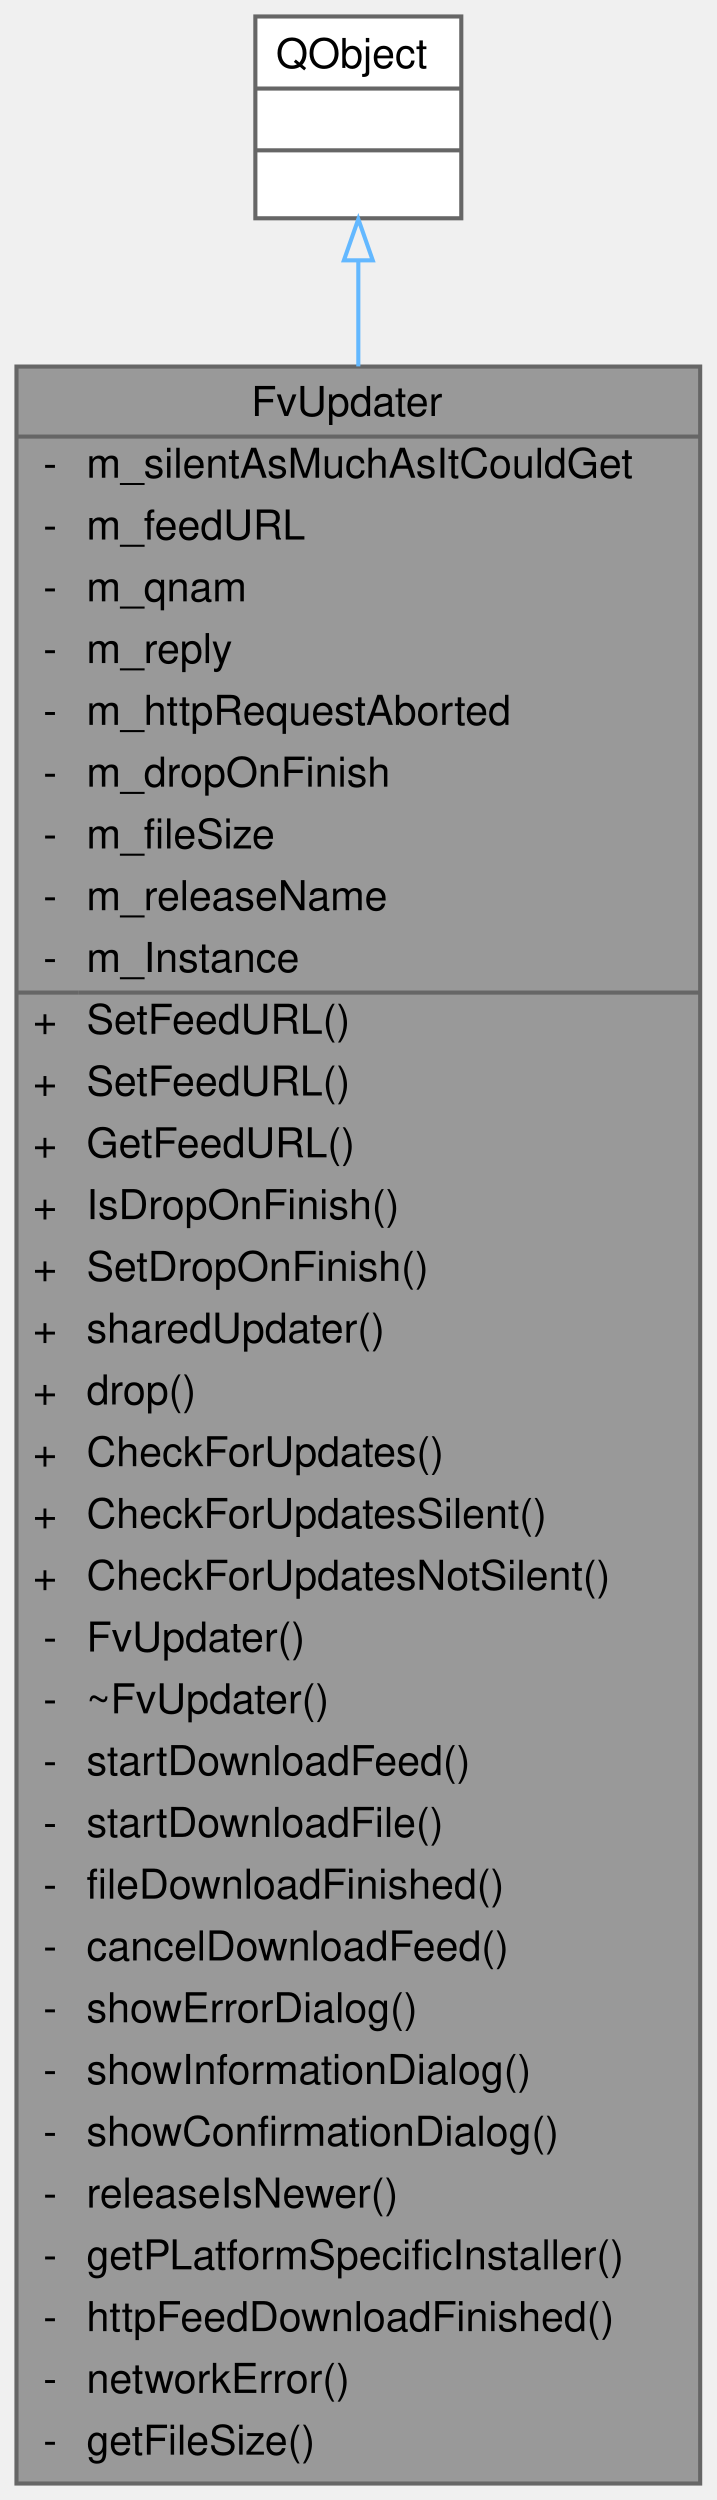
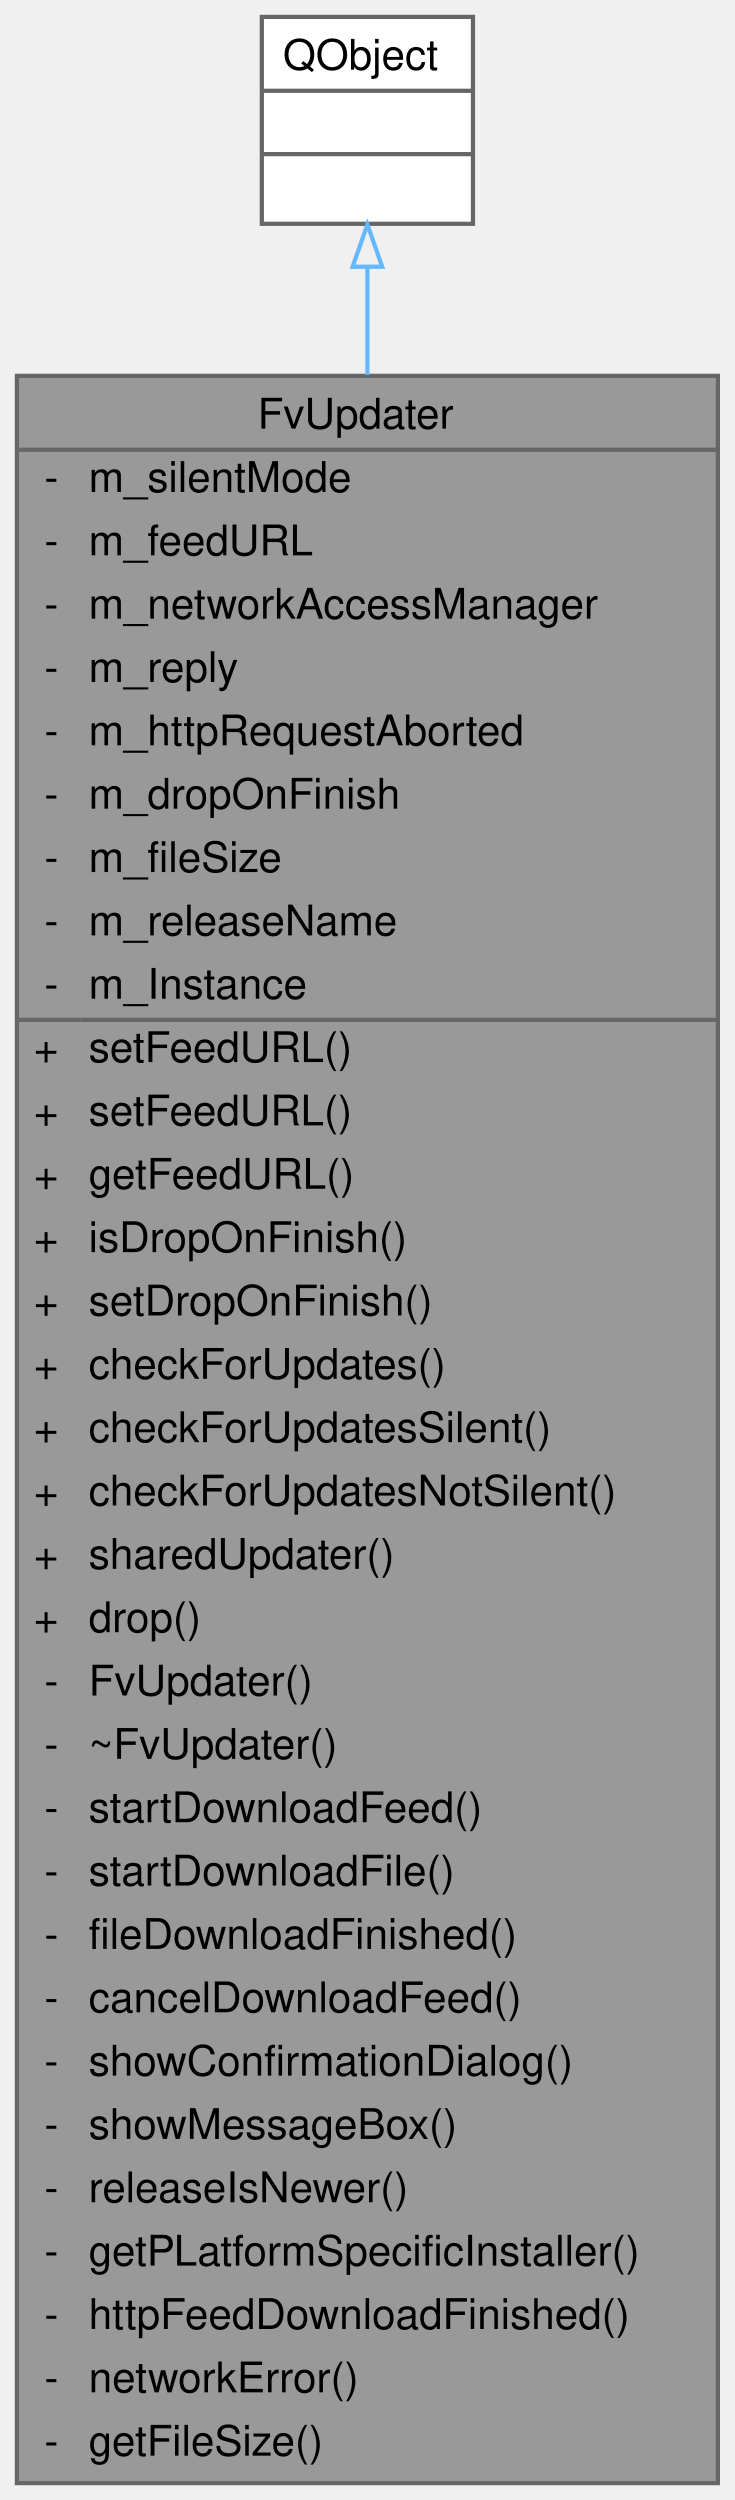
- <svg xmlns="http://www.w3.org/2000/svg" xmlns:xlink="http://www.w3.org/1999/xlink" width="174pt" height="607pt" viewBox="0.00 0.00 174.00 607.00">
-   <g id="graph0" class="graph" transform="scale(1 1) rotate(0) translate(4 603)">
+ <svg xmlns="http://www.w3.org/2000/svg" xmlns:xlink="http://www.w3.org/1999/xlink" width="174pt" height="592pt" viewBox="0.00 0.00 174.00 592.00">
+   <g id="graph0" class="graph" transform="scale(1 1) rotate(0) translate(4 588)">
    <g id="Node000001" class="node">
      <g id="a_Node000001">
        <a xlink:title=" ">
-           <polygon fill="#999999" stroke="transparent" points="166,-514 0,-514 0,0 166,0 166,-514" />
-           <text text-anchor="start" x="57" y="-502" font-family="Helvetica,sans-Serif" font-size="10.00">FvUpdater</text>
-           <text text-anchor="start" x="6.5" y="-487" font-family="Helvetica,sans-Serif" font-size="10.00">-</text>
-           <text text-anchor="start" x="17" y="-487" font-family="Helvetica,sans-Serif" font-size="10.00">m_silentAsMuchAsItCouldGet</text>
-           <text text-anchor="start" x="6.5" y="-472" font-family="Helvetica,sans-Serif" font-size="10.00">-</text>
-           <text text-anchor="start" x="17" y="-472" font-family="Helvetica,sans-Serif" font-size="10.00">m_feedURL</text>
-           <text text-anchor="start" x="6.5" y="-457" font-family="Helvetica,sans-Serif" font-size="10.00">-</text>
-           <text text-anchor="start" x="17" y="-457" font-family="Helvetica,sans-Serif" font-size="10.00">m_qnam</text>
-           <text text-anchor="start" x="6.5" y="-442" font-family="Helvetica,sans-Serif" font-size="10.00">-</text>
-           <text text-anchor="start" x="17" y="-442" font-family="Helvetica,sans-Serif" font-size="10.00">m_reply</text>
-           <text text-anchor="start" x="6.5" y="-427" font-family="Helvetica,sans-Serif" font-size="10.00">-</text>
-           <text text-anchor="start" x="17" y="-427" font-family="Helvetica,sans-Serif" font-size="10.00">m_httpRequestAborted</text>
-           <text text-anchor="start" x="6.5" y="-412" font-family="Helvetica,sans-Serif" font-size="10.00">-</text>
-           <text text-anchor="start" x="17" y="-412" font-family="Helvetica,sans-Serif" font-size="10.00">m_dropOnFinish</text>
-           <text text-anchor="start" x="6.5" y="-397" font-family="Helvetica,sans-Serif" font-size="10.00">-</text>
-           <text text-anchor="start" x="17" y="-397" font-family="Helvetica,sans-Serif" font-size="10.00">m_fileSize</text>
-           <text text-anchor="start" x="6.5" y="-382" font-family="Helvetica,sans-Serif" font-size="10.00">-</text>
-           <text text-anchor="start" x="17" y="-382" font-family="Helvetica,sans-Serif" font-size="10.00">m_releaseName</text>
-           <text text-anchor="start" x="6.5" y="-367" font-family="Helvetica,sans-Serif" font-size="10.00">-</text>
-           <text text-anchor="start" x="17" y="-367" font-family="Helvetica,sans-Serif" font-size="10.00">m_Instance</text>
-           <text text-anchor="start" x="4" y="-352" font-family="Helvetica,sans-Serif" font-size="10.00">+</text>
-           <text text-anchor="start" x="17" y="-352" font-family="Helvetica,sans-Serif" font-size="10.00">SetFeedURL()</text>
-           <text text-anchor="start" x="4" y="-337" font-family="Helvetica,sans-Serif" font-size="10.00">+</text>
-           <text text-anchor="start" x="17" y="-337" font-family="Helvetica,sans-Serif" font-size="10.00">SetFeedURL()</text>
-           <text text-anchor="start" x="4" y="-322" font-family="Helvetica,sans-Serif" font-size="10.00">+</text>
-           <text text-anchor="start" x="17" y="-322" font-family="Helvetica,sans-Serif" font-size="10.00">GetFeedURL()</text>
-           <text text-anchor="start" x="4" y="-307" font-family="Helvetica,sans-Serif" font-size="10.00">+</text>
-           <text text-anchor="start" x="17" y="-307" font-family="Helvetica,sans-Serif" font-size="10.00">IsDropOnFinish()</text>
-           <text text-anchor="start" x="4" y="-292" font-family="Helvetica,sans-Serif" font-size="10.00">+</text>
-           <text text-anchor="start" x="17" y="-292" font-family="Helvetica,sans-Serif" font-size="10.00">SetDropOnFinish()</text>
-           <text text-anchor="start" x="4" y="-277" font-family="Helvetica,sans-Serif" font-size="10.00">+</text>
-           <text text-anchor="start" x="17" y="-277" font-family="Helvetica,sans-Serif" font-size="10.00">sharedUpdater()</text>
-           <text text-anchor="start" x="4" y="-262" font-family="Helvetica,sans-Serif" font-size="10.00">+</text>
-           <text text-anchor="start" x="17" y="-262" font-family="Helvetica,sans-Serif" font-size="10.00">drop()</text>
-           <text text-anchor="start" x="4" y="-247" font-family="Helvetica,sans-Serif" font-size="10.00">+</text>
-           <text text-anchor="start" x="17" y="-247" font-family="Helvetica,sans-Serif" font-size="10.00">CheckForUpdates()</text>
-           <text text-anchor="start" x="4" y="-232" font-family="Helvetica,sans-Serif" font-size="10.00">+</text>
-           <text text-anchor="start" x="17" y="-232" font-family="Helvetica,sans-Serif" font-size="10.00">CheckForUpdatesSilent()</text>
-           <text text-anchor="start" x="4" y="-217" font-family="Helvetica,sans-Serif" font-size="10.00">+</text>
-           <text text-anchor="start" x="17" y="-217" font-family="Helvetica,sans-Serif" font-size="10.00">CheckForUpdatesNotSilent()</text>
-           <text text-anchor="start" x="6.5" y="-202" font-family="Helvetica,sans-Serif" font-size="10.00">-</text>
-           <text text-anchor="start" x="17" y="-202" font-family="Helvetica,sans-Serif" font-size="10.00">FvUpdater()</text>
-           <text text-anchor="start" x="6.5" y="-187" font-family="Helvetica,sans-Serif" font-size="10.00">-</text>
-           <text text-anchor="start" x="17" y="-187" font-family="Helvetica,sans-Serif" font-size="10.00">~FvUpdater()</text>
-           <text text-anchor="start" x="6.5" y="-172" font-family="Helvetica,sans-Serif" font-size="10.00">-</text>
-           <text text-anchor="start" x="17" y="-172" font-family="Helvetica,sans-Serif" font-size="10.00">startDownloadFeed()</text>
-           <text text-anchor="start" x="6.5" y="-157" font-family="Helvetica,sans-Serif" font-size="10.00">-</text>
-           <text text-anchor="start" x="17" y="-157" font-family="Helvetica,sans-Serif" font-size="10.00">startDownloadFile()</text>
-           <text text-anchor="start" x="6.5" y="-142" font-family="Helvetica,sans-Serif" font-size="10.00">-</text>
-           <text text-anchor="start" x="17" y="-142" font-family="Helvetica,sans-Serif" font-size="10.00">fileDownloadFinished()</text>
-           <text text-anchor="start" x="6.5" y="-127" font-family="Helvetica,sans-Serif" font-size="10.00">-</text>
-           <text text-anchor="start" x="17" y="-127" font-family="Helvetica,sans-Serif" font-size="10.00">cancelDownloadFeed()</text>
-           <text text-anchor="start" x="6.5" y="-112" font-family="Helvetica,sans-Serif" font-size="10.00">-</text>
-           <text text-anchor="start" x="17" y="-112" font-family="Helvetica,sans-Serif" font-size="10.00">showErrorDialog()</text>
-           <text text-anchor="start" x="6.5" y="-97" font-family="Helvetica,sans-Serif" font-size="10.00">-</text>
-           <text text-anchor="start" x="17" y="-97" font-family="Helvetica,sans-Serif" font-size="10.00">showInformationDialog()</text>
-           <text text-anchor="start" x="6.5" y="-82" font-family="Helvetica,sans-Serif" font-size="10.00">-</text>
-           <text text-anchor="start" x="17" y="-82" font-family="Helvetica,sans-Serif" font-size="10.00">showConfirmationDialog()</text>
-           <text text-anchor="start" x="6.5" y="-67" font-family="Helvetica,sans-Serif" font-size="10.00">-</text>
-           <text text-anchor="start" x="17" y="-67" font-family="Helvetica,sans-Serif" font-size="10.00">releaseIsNewer()</text>
-           <text text-anchor="start" x="6.5" y="-52" font-family="Helvetica,sans-Serif" font-size="10.00">-</text>
-           <text text-anchor="start" x="17" y="-52" font-family="Helvetica,sans-Serif" font-size="10.00">getPLatformSpecificInstaller()</text>
-           <text text-anchor="start" x="6.5" y="-37" font-family="Helvetica,sans-Serif" font-size="10.00">-</text>
-           <text text-anchor="start" x="17" y="-37" font-family="Helvetica,sans-Serif" font-size="10.00">httpFeedDownloadFinished()</text>
-           <text text-anchor="start" x="6.5" y="-22" font-family="Helvetica,sans-Serif" font-size="10.00">-</text>
-           <text text-anchor="start" x="17" y="-22" font-family="Helvetica,sans-Serif" font-size="10.00">networkError()</text>
-           <text text-anchor="start" x="6.5" y="-7" font-family="Helvetica,sans-Serif" font-size="10.00">-</text>
-           <text text-anchor="start" x="17" y="-7" font-family="Helvetica,sans-Serif" font-size="10.00">getFileSize()</text>
-           <polygon fill="#666666" stroke="#666666" points="0,-497 0,-497 166,-497 166,-497 0,-497" />
-           <polygon fill="#666666" stroke="#666666" points="0,-362 0,-362 15,-362 15,-362 0,-362" />
-           <polygon fill="#666666" stroke="#666666" points="15,-362 15,-362 166,-362 166,-362 15,-362" />
-           <polygon fill="none" stroke="#666666" points="0,0 0,-514 166,-514 166,0 0,0" />
+           <polygon fill="#999999" stroke="transparent" points="166,-499 0,-499 0,0 166,0 166,-499" />
+           <text text-anchor="start" x="57" y="-486.5" font-family="Helvetica,sans-Serif" font-size="10.00">FvUpdater</text>
+           <text text-anchor="start" x="6.5" y="-471.5" font-family="Helvetica,sans-Serif" font-size="10.00">-</text>
+           <text text-anchor="start" x="17" y="-471.5" font-family="Helvetica,sans-Serif" font-size="10.00">m_silentMode</text>
+           <text text-anchor="start" x="6.5" y="-456.5" font-family="Helvetica,sans-Serif" font-size="10.00">-</text>
+           <text text-anchor="start" x="17" y="-456.5" font-family="Helvetica,sans-Serif" font-size="10.00">m_feedURL</text>
+           <text text-anchor="start" x="6.5" y="-441.5" font-family="Helvetica,sans-Serif" font-size="10.00">-</text>
+           <text text-anchor="start" x="17" y="-441.5" font-family="Helvetica,sans-Serif" font-size="10.00">m_networkAccessManager</text>
+           <text text-anchor="start" x="6.5" y="-426.5" font-family="Helvetica,sans-Serif" font-size="10.00">-</text>
+           <text text-anchor="start" x="17" y="-426.5" font-family="Helvetica,sans-Serif" font-size="10.00">m_reply</text>
+           <text text-anchor="start" x="6.5" y="-411.5" font-family="Helvetica,sans-Serif" font-size="10.00">-</text>
+           <text text-anchor="start" x="17" y="-411.5" font-family="Helvetica,sans-Serif" font-size="10.00">m_httpRequestAborted</text>
+           <text text-anchor="start" x="6.5" y="-396.5" font-family="Helvetica,sans-Serif" font-size="10.00">-</text>
+           <text text-anchor="start" x="17" y="-396.5" font-family="Helvetica,sans-Serif" font-size="10.00">m_dropOnFinish</text>
+           <text text-anchor="start" x="6.5" y="-381.5" font-family="Helvetica,sans-Serif" font-size="10.00">-</text>
+           <text text-anchor="start" x="17" y="-381.5" font-family="Helvetica,sans-Serif" font-size="10.00">m_fileSize</text>
+           <text text-anchor="start" x="6.5" y="-366.5" font-family="Helvetica,sans-Serif" font-size="10.00">-</text>
+           <text text-anchor="start" x="17" y="-366.5" font-family="Helvetica,sans-Serif" font-size="10.00">m_releaseName</text>
+           <text text-anchor="start" x="6.5" y="-351.5" font-family="Helvetica,sans-Serif" font-size="10.00">-</text>
+           <text text-anchor="start" x="17" y="-351.5" font-family="Helvetica,sans-Serif" font-size="10.00">m_Instance</text>
+           <text text-anchor="start" x="4" y="-336.5" font-family="Helvetica,sans-Serif" font-size="10.00">+</text>
+           <text text-anchor="start" x="17" y="-336.5" font-family="Helvetica,sans-Serif" font-size="10.00">setFeedURL()</text>
+           <text text-anchor="start" x="4" y="-321.5" font-family="Helvetica,sans-Serif" font-size="10.00">+</text>
+           <text text-anchor="start" x="17" y="-321.5" font-family="Helvetica,sans-Serif" font-size="10.00">setFeedURL()</text>
+           <text text-anchor="start" x="4" y="-306.5" font-family="Helvetica,sans-Serif" font-size="10.00">+</text>
+           <text text-anchor="start" x="17" y="-306.5" font-family="Helvetica,sans-Serif" font-size="10.00">getFeedURL()</text>
+           <text text-anchor="start" x="4" y="-291.5" font-family="Helvetica,sans-Serif" font-size="10.00">+</text>
+           <text text-anchor="start" x="17" y="-291.5" font-family="Helvetica,sans-Serif" font-size="10.00">isDropOnFinish()</text>
+           <text text-anchor="start" x="4" y="-276.5" font-family="Helvetica,sans-Serif" font-size="10.00">+</text>
+           <text text-anchor="start" x="17" y="-276.5" font-family="Helvetica,sans-Serif" font-size="10.00">setDropOnFinish()</text>
+           <text text-anchor="start" x="4" y="-261.5" font-family="Helvetica,sans-Serif" font-size="10.00">+</text>
+           <text text-anchor="start" x="17" y="-261.5" font-family="Helvetica,sans-Serif" font-size="10.00">checkForUpdates()</text>
+           <text text-anchor="start" x="4" y="-246.5" font-family="Helvetica,sans-Serif" font-size="10.00">+</text>
+           <text text-anchor="start" x="17" y="-246.5" font-family="Helvetica,sans-Serif" font-size="10.00">checkForUpdatesSilent()</text>
+           <text text-anchor="start" x="4" y="-231.5" font-family="Helvetica,sans-Serif" font-size="10.00">+</text>
+           <text text-anchor="start" x="17" y="-231.5" font-family="Helvetica,sans-Serif" font-size="10.00">checkForUpdatesNotSilent()</text>
+           <text text-anchor="start" x="4" y="-216.5" font-family="Helvetica,sans-Serif" font-size="10.00">+</text>
+           <text text-anchor="start" x="17" y="-216.5" font-family="Helvetica,sans-Serif" font-size="10.00">sharedUpdater()</text>
+           <text text-anchor="start" x="4" y="-201.5" font-family="Helvetica,sans-Serif" font-size="10.00">+</text>
+           <text text-anchor="start" x="17" y="-201.5" font-family="Helvetica,sans-Serif" font-size="10.00">drop()</text>
+           <text text-anchor="start" x="6.5" y="-186.5" font-family="Helvetica,sans-Serif" font-size="10.00">-</text>
+           <text text-anchor="start" x="17" y="-186.5" font-family="Helvetica,sans-Serif" font-size="10.00">FvUpdater()</text>
+           <text text-anchor="start" x="6.5" y="-171.5" font-family="Helvetica,sans-Serif" font-size="10.00">-</text>
+           <text text-anchor="start" x="17" y="-171.5" font-family="Helvetica,sans-Serif" font-size="10.00">~FvUpdater()</text>
+           <text text-anchor="start" x="6.5" y="-156.5" font-family="Helvetica,sans-Serif" font-size="10.00">-</text>
+           <text text-anchor="start" x="17" y="-156.5" font-family="Helvetica,sans-Serif" font-size="10.00">startDownloadFeed()</text>
+           <text text-anchor="start" x="6.5" y="-141.5" font-family="Helvetica,sans-Serif" font-size="10.00">-</text>
+           <text text-anchor="start" x="17" y="-141.5" font-family="Helvetica,sans-Serif" font-size="10.00">startDownloadFile()</text>
+           <text text-anchor="start" x="6.5" y="-126.5" font-family="Helvetica,sans-Serif" font-size="10.00">-</text>
+           <text text-anchor="start" x="17" y="-126.5" font-family="Helvetica,sans-Serif" font-size="10.00">fileDownloadFinished()</text>
+           <text text-anchor="start" x="6.5" y="-111.5" font-family="Helvetica,sans-Serif" font-size="10.00">-</text>
+           <text text-anchor="start" x="17" y="-111.5" font-family="Helvetica,sans-Serif" font-size="10.00">cancelDownloadFeed()</text>
+           <text text-anchor="start" x="6.5" y="-96.5" font-family="Helvetica,sans-Serif" font-size="10.00">-</text>
+           <text text-anchor="start" x="17" y="-96.5" font-family="Helvetica,sans-Serif" font-size="10.00">showConfirmationDialog()</text>
+           <text text-anchor="start" x="6.5" y="-81.5" font-family="Helvetica,sans-Serif" font-size="10.00">-</text>
+           <text text-anchor="start" x="17" y="-81.5" font-family="Helvetica,sans-Serif" font-size="10.00">showMessageBox()</text>
+           <text text-anchor="start" x="6.5" y="-66.5" font-family="Helvetica,sans-Serif" font-size="10.00">-</text>
+           <text text-anchor="start" x="17" y="-66.5" font-family="Helvetica,sans-Serif" font-size="10.00">releaseIsNewer()</text>
+           <text text-anchor="start" x="6.5" y="-51.5" font-family="Helvetica,sans-Serif" font-size="10.00">-</text>
+           <text text-anchor="start" x="17" y="-51.5" font-family="Helvetica,sans-Serif" font-size="10.00">getPLatformSpecificInstaller()</text>
+           <text text-anchor="start" x="6.5" y="-36.5" font-family="Helvetica,sans-Serif" font-size="10.00">-</text>
+           <text text-anchor="start" x="17" y="-36.5" font-family="Helvetica,sans-Serif" font-size="10.00">httpFeedDownloadFinished()</text>
+           <text text-anchor="start" x="6.5" y="-21.5" font-family="Helvetica,sans-Serif" font-size="10.00">-</text>
+           <text text-anchor="start" x="17" y="-21.5" font-family="Helvetica,sans-Serif" font-size="10.00">networkError()</text>
+           <text text-anchor="start" x="6.5" y="-6.5" font-family="Helvetica,sans-Serif" font-size="10.00">-</text>
+           <text text-anchor="start" x="17" y="-6.5" font-family="Helvetica,sans-Serif" font-size="10.00">getFileSize()</text>
+           <polygon fill="#666666" stroke="#666666" points="0,-481.5 0,-481.5 166,-481.5 166,-481.5 0,-481.5" />
+           <polygon fill="#666666" stroke="#666666" points="0,-346.5 0,-346.5 15,-346.5 15,-346.5 0,-346.5" />
+           <polygon fill="#666666" stroke="#666666" points="15,-346.5 15,-346.5 166,-346.5 166,-346.5 15,-346.5" />
+           <polygon fill="none" stroke="#666666" points="0,0 0,-499 166,-499 166,0 0,0" />
        </a>
      </g>
    </g>
    <g id="Node000002" class="node">
      <g id="a_Node000002">
        <a xlink:title=" ">
-           <polygon fill="white" stroke="transparent" points="108,-599 58,-599 58,-550 108,-550 108,-599" />
-           <text text-anchor="start" x="63" y="-586.5" font-family="Helvetica,sans-Serif" font-size="10.00">QObject</text>
-           <text text-anchor="start" x="81" y="-571.5" font-family="Helvetica,sans-Serif" font-size="10.00"> </text>
+           <polygon fill="white" stroke="transparent" points="108,-584 58,-584 58,-535 108,-535 108,-584" />
+           <text text-anchor="start" x="63" y="-571.5" font-family="Helvetica,sans-Serif" font-size="10.00">QObject</text>
          <text text-anchor="start" x="81" y="-556.5" font-family="Helvetica,sans-Serif" font-size="10.00"> </text>
-           <polygon fill="#666666" stroke="#666666" points="58,-581.5 58,-581.5 108,-581.5 108,-581.5 58,-581.5" />
+           <text text-anchor="start" x="81" y="-541.5" font-family="Helvetica,sans-Serif" font-size="10.00"> </text>
          <polygon fill="#666666" stroke="#666666" points="58,-566.5 58,-566.5 108,-566.5 108,-566.5 58,-566.5" />
-           <polygon fill="none" stroke="#666666" points="58,-550 58,-599 108,-599 108,-550 58,-550" />
+           <polygon fill="#666666" stroke="#666666" points="58,-551.5 58,-551.5 108,-551.5 108,-551.5 58,-551.5" />
+           <polygon fill="none" stroke="#666666" points="58,-535 58,-584 108,-584 108,-535 58,-535" />
        </a>
      </g>
    </g>
    <g id="edge1_Node000001_Node000002" class="edge">
      <g id="a_edge1_Node000001_Node000002">
        <a xlink:title=" ">
-           <path fill="none" stroke="#63b8ff" d="M83,-539.74C83,-532.13 83,-523.47 83,-514.04" />
-           <polygon fill="none" stroke="#63b8ff" points="79.5,-539.79 83,-549.79 86.5,-539.79 79.5,-539.79" />
+           <path fill="none" stroke="#63b8ff" d="M83,-524.83C83,-517.24 83,-508.61 83,-499.22" />
+           <polygon fill="none" stroke="#63b8ff" points="79.5,-524.84 83,-534.84 86.5,-524.84 79.5,-524.84" />
        </a>
      </g>
    </g>
  </g>
</svg>
